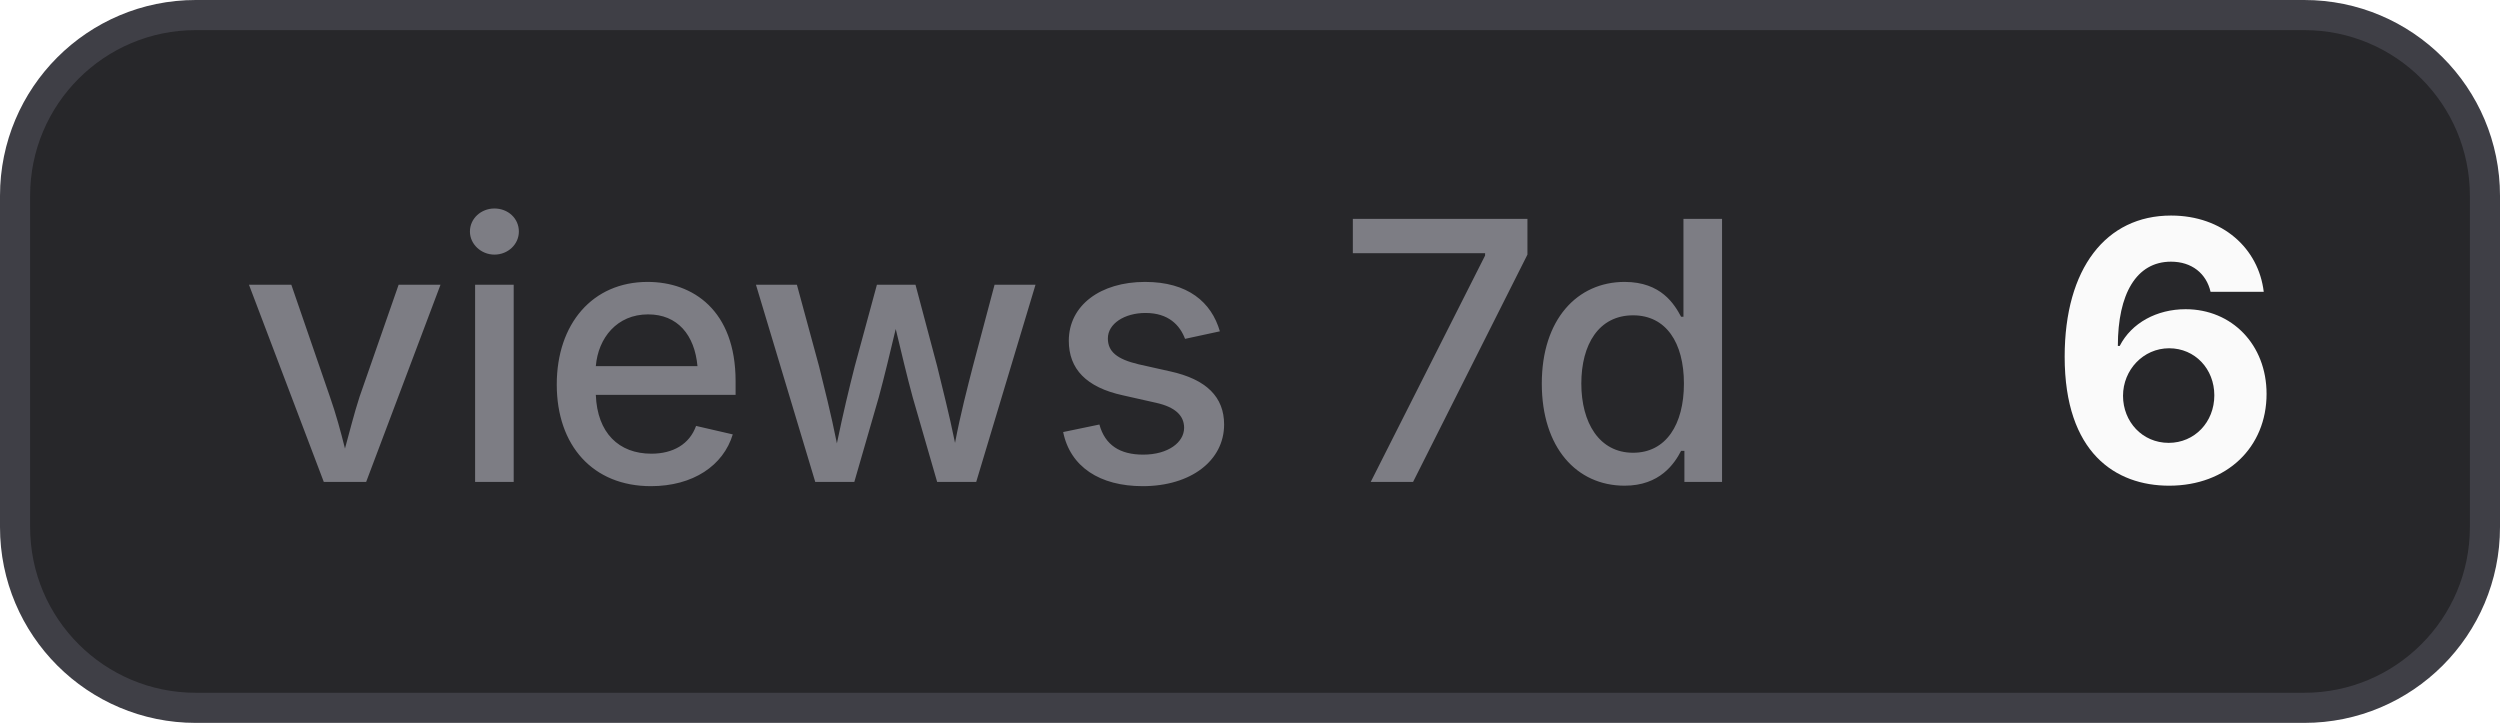
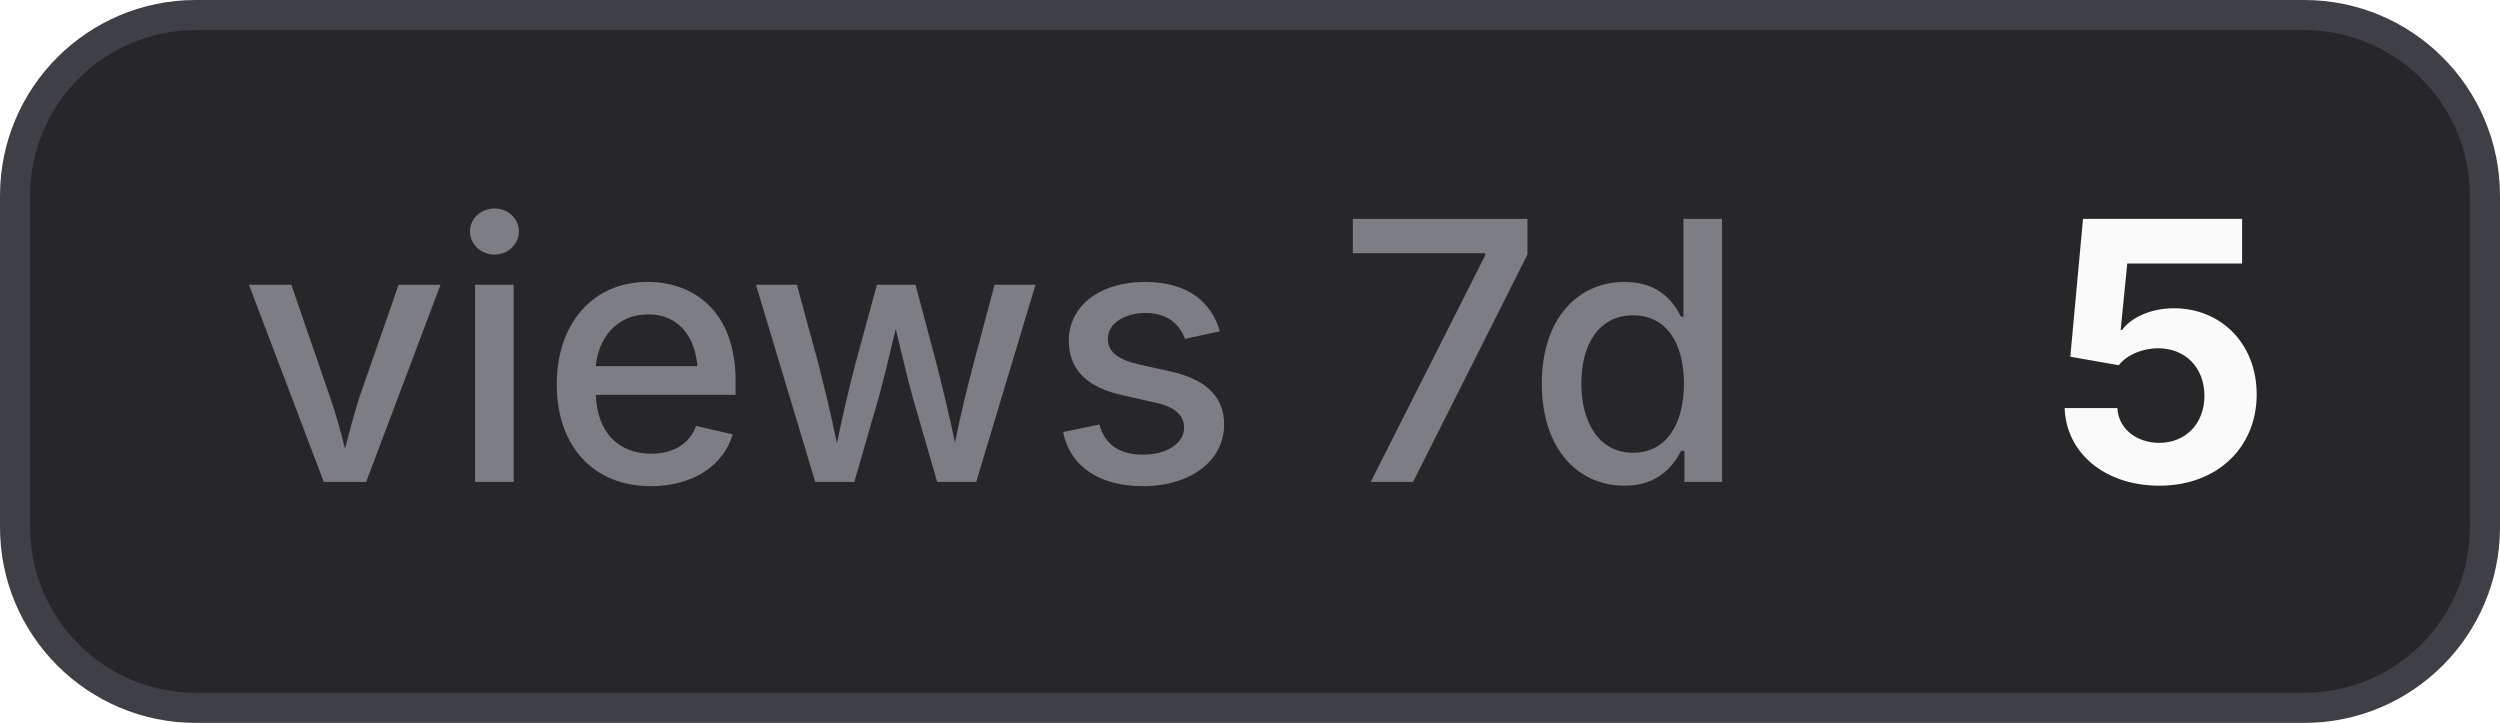
- <svg xmlns="http://www.w3.org/2000/svg" width="83" height="24" viewBox="0 0 83 24" role="img" aria-label="views 7d: 6">
+ <svg xmlns="http://www.w3.org/2000/svg" width="83" height="24" viewBox="0 0 83 24" role="img" aria-label="views 7d: 5">
  <style>
    .bg { fill: #27272a; stroke: #3f3f46; }
    .border { stroke: #3f3f46; }
    .label { fill: #a1a1aa; fill-opacity: 0.7; }
    .value { fill: #fafafa; }
    .icon { color: #fafafa; }
    @media (prefers-color-scheme: light) {
      .bg { fill: #f4f4f5; stroke: #d4d4d8; }
      .border { stroke: #d4d4d8; }
      .label { fill: #71717a; }
      .value { fill: #18181b; }
      .icon { color: #18181b; }
    }
  </style>
  <rect class="bg" x="0.5" y="0.5" width="82" height="23" rx="6" stroke-width="1" />
  <text class="label" x="8" y="16" font-family="Inter,ui-sans-serif,system-ui,-apple-system,BlinkMacSystemFont,Segoe UI,sans-serif" font-size="12" font-weight="500">views 7d</text>
-   <text class="value" x="68" y="16" font-family="Inter,ui-sans-serif,system-ui,-apple-system,BlinkMacSystemFont,Segoe UI,sans-serif" font-size="12" font-weight="700">6</text>
+   <text class="value" x="68" y="16" font-family="Inter,ui-sans-serif,system-ui,-apple-system,BlinkMacSystemFont,Segoe UI,sans-serif" font-size="12" font-weight="700">5</text>
</svg>
